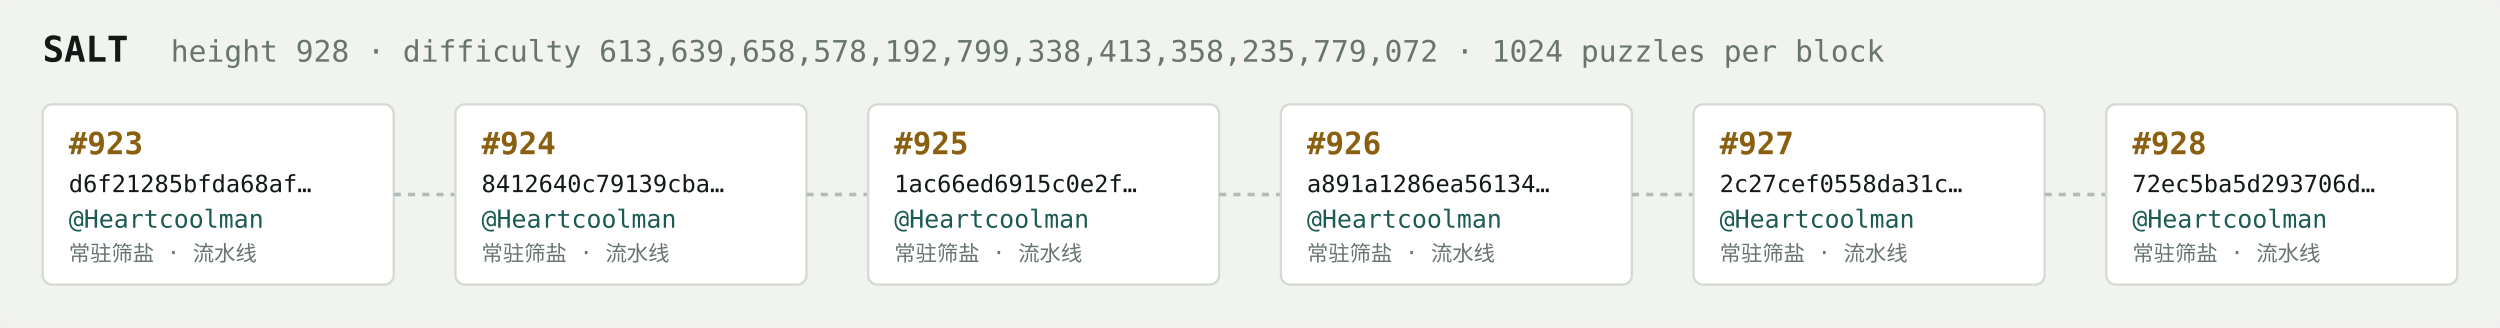
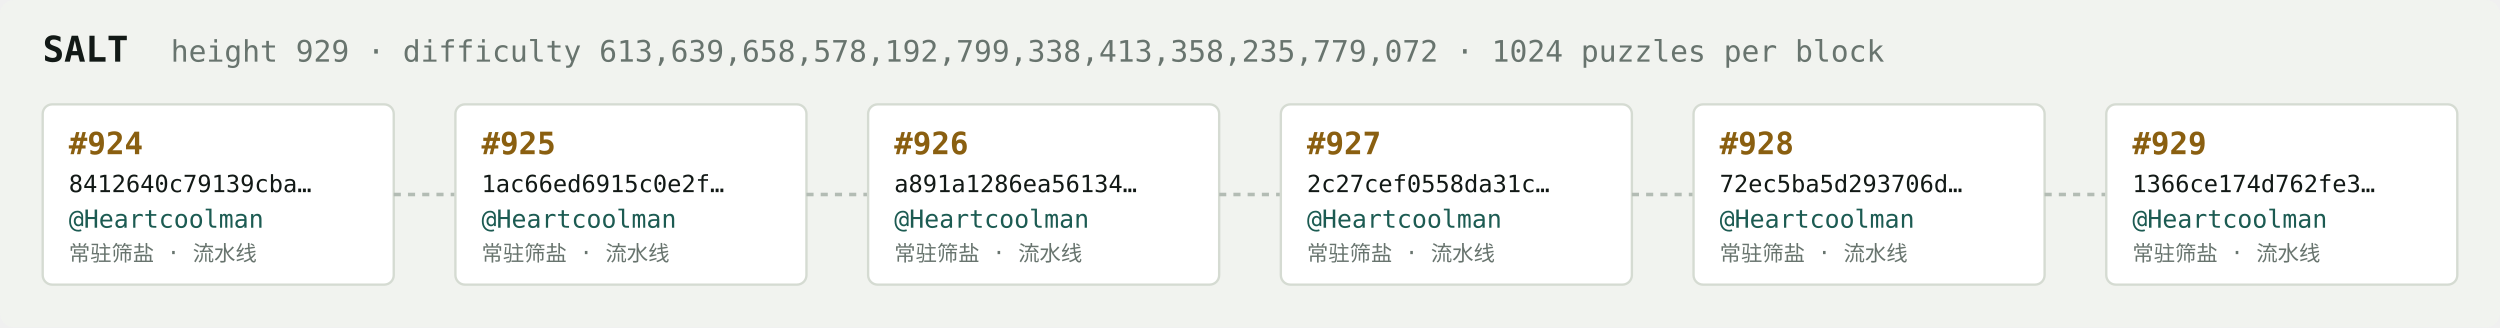
<svg xmlns="http://www.w3.org/2000/svg" width="1054" height="138" viewBox="0 0 1054 138" font-family="ui-monospace,SFMono-Regular,Menlo,monospace">
  <rect fill="#f1f3ef" width="1054" height="138" rx="6" />
  <text x="18" y="26" fill="#121916" font-size="15" font-weight="700">SALT</text>
-   <text x="72" y="26" fill="#68746e" font-size="12.5">height 928 · difficulty 613,639,658,578,192,799,338,413,358,235,779,072 · 1024 puzzles per block</text>
+   <text x="72" y="26" fill="#68746e" font-size="12.5">height 929 · difficulty 613,639,658,578,192,799,338,413,358,235,779,072 · 1024 puzzles per block</text>
  <rect x="18" y="44" width="148" height="76" rx="4" fill="#ffffff" stroke="#d5dbd2" stroke-width="1" />
-   <text x="29" y="65" fill="#8a5f10" font-size="13" font-weight="700">#923</text>
-   <text x="29" y="81" fill="#121916" font-size="10">d6f21285bfda68af…</text>
+   <text x="29" y="65" fill="#8a5f10" font-size="13" font-weight="700">#924</text>
+   <text x="29" y="81" fill="#121916" font-size="10">8412640c79139cba…</text>
  <text x="29" y="96" fill="#1c5b52" font-size="10.5">@Heartcoolman</text>
  <text x="29" y="110" fill="#68746e" font-size="9">常驻筛盐 · 流水线</text>
  <line x1="166" y1="82.0" x2="192" y2="82.0" stroke="#b3bcb4" stroke-width="1.5" stroke-dasharray="3 3" />
  <rect x="192" y="44" width="148" height="76" rx="4" fill="#ffffff" stroke="#d5dbd2" stroke-width="1" />
-   <text x="203" y="65" fill="#8a5f10" font-size="13" font-weight="700">#924</text>
-   <text x="203" y="81" fill="#121916" font-size="10">8412640c79139cba…</text>
+   <text x="203" y="65" fill="#8a5f10" font-size="13" font-weight="700">#925</text>
+   <text x="203" y="81" fill="#121916" font-size="10">1ac66ed6915c0e2f…</text>
  <text x="203" y="96" fill="#1c5b52" font-size="10.5">@Heartcoolman</text>
  <text x="203" y="110" fill="#68746e" font-size="9">常驻筛盐 · 流水线</text>
  <line x1="340" y1="82.0" x2="366" y2="82.0" stroke="#b3bcb4" stroke-width="1.5" stroke-dasharray="3 3" />
  <rect x="366" y="44" width="148" height="76" rx="4" fill="#ffffff" stroke="#d5dbd2" stroke-width="1" />
-   <text x="377" y="65" fill="#8a5f10" font-size="13" font-weight="700">#925</text>
-   <text x="377" y="81" fill="#121916" font-size="10">1ac66ed6915c0e2f…</text>
+   <text x="377" y="65" fill="#8a5f10" font-size="13" font-weight="700">#926</text>
+   <text x="377" y="81" fill="#121916" font-size="10">a891a1286ea56134…</text>
  <text x="377" y="96" fill="#1c5b52" font-size="10.5">@Heartcoolman</text>
  <text x="377" y="110" fill="#68746e" font-size="9">常驻筛盐 · 流水线</text>
  <line x1="514" y1="82.0" x2="540" y2="82.0" stroke="#b3bcb4" stroke-width="1.5" stroke-dasharray="3 3" />
  <rect x="540" y="44" width="148" height="76" rx="4" fill="#ffffff" stroke="#d5dbd2" stroke-width="1" />
-   <text x="551" y="65" fill="#8a5f10" font-size="13" font-weight="700">#926</text>
-   <text x="551" y="81" fill="#121916" font-size="10">a891a1286ea56134…</text>
+   <text x="551" y="65" fill="#8a5f10" font-size="13" font-weight="700">#927</text>
+   <text x="551" y="81" fill="#121916" font-size="10">2c27cef0558da31c…</text>
  <text x="551" y="96" fill="#1c5b52" font-size="10.5">@Heartcoolman</text>
  <text x="551" y="110" fill="#68746e" font-size="9">常驻筛盐 · 流水线</text>
  <line x1="688" y1="82.0" x2="714" y2="82.0" stroke="#b3bcb4" stroke-width="1.5" stroke-dasharray="3 3" />
  <rect x="714" y="44" width="148" height="76" rx="4" fill="#ffffff" stroke="#d5dbd2" stroke-width="1" />
-   <text x="725" y="65" fill="#8a5f10" font-size="13" font-weight="700">#927</text>
-   <text x="725" y="81" fill="#121916" font-size="10">2c27cef0558da31c…</text>
+   <text x="725" y="65" fill="#8a5f10" font-size="13" font-weight="700">#928</text>
+   <text x="725" y="81" fill="#121916" font-size="10">72ec5ba5d293706d…</text>
  <text x="725" y="96" fill="#1c5b52" font-size="10.5">@Heartcoolman</text>
  <text x="725" y="110" fill="#68746e" font-size="9">常驻筛盐 · 流水线</text>
  <line x1="862" y1="82.0" x2="888" y2="82.0" stroke="#b3bcb4" stroke-width="1.5" stroke-dasharray="3 3" />
  <rect x="888" y="44" width="148" height="76" rx="4" fill="#ffffff" stroke="#d5dbd2" stroke-width="1" />
-   <text x="899" y="65" fill="#8a5f10" font-size="13" font-weight="700">#928</text>
-   <text x="899" y="81" fill="#121916" font-size="10">72ec5ba5d293706d…</text>
+   <text x="899" y="65" fill="#8a5f10" font-size="13" font-weight="700">#929</text>
+   <text x="899" y="81" fill="#121916" font-size="10">1366ce174d762fe3…</text>
  <text x="899" y="96" fill="#1c5b52" font-size="10.5">@Heartcoolman</text>
  <text x="899" y="110" fill="#68746e" font-size="9">常驻筛盐 · 流水线</text>
</svg>
